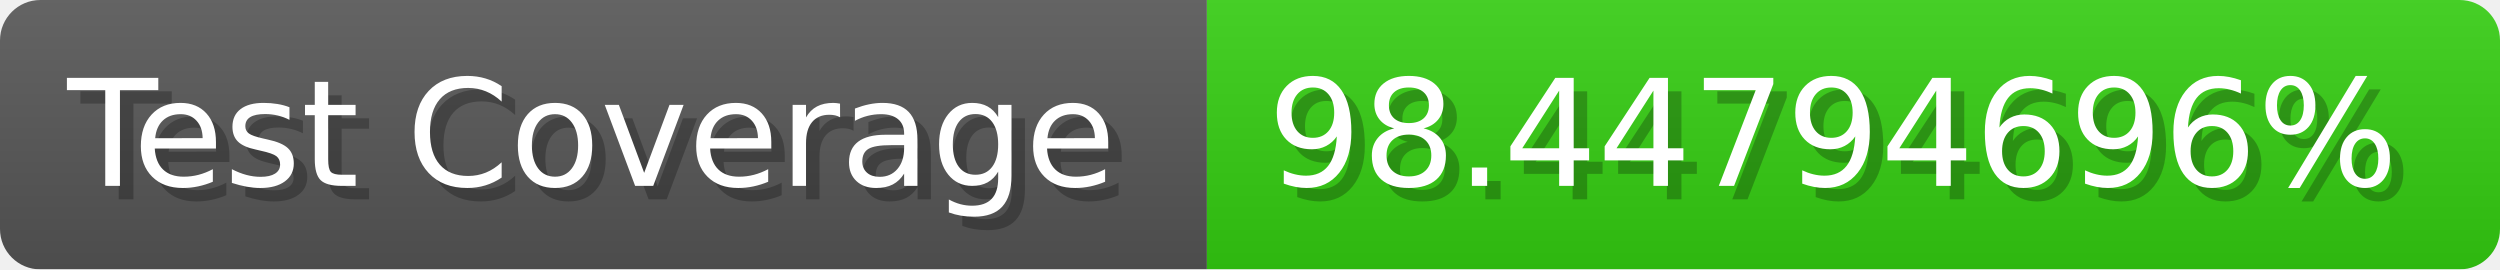
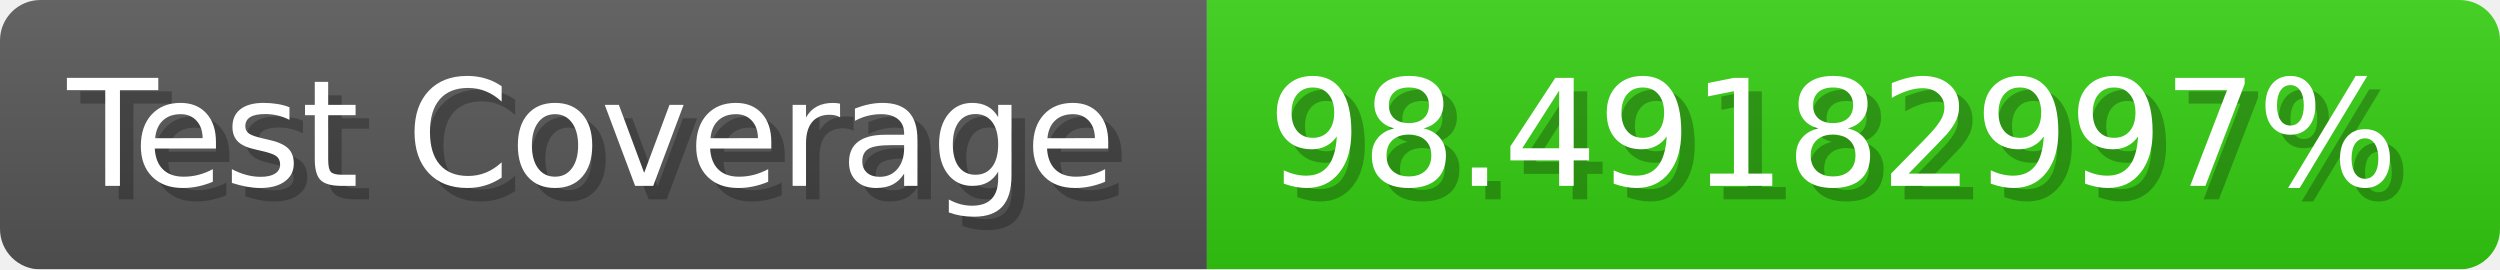
- <svg xmlns="http://www.w3.org/2000/svg" width="185.6" height="20" viewBox="0 0 1856 200" role="img" aria-label="Test Coverage: 98.44794696%">
+ <svg xmlns="http://www.w3.org/2000/svg" width="185.6" height="20" viewBox="0 0 1856 200" role="img" aria-label="Test Coverage: 98.49182997%">
  <linearGradient id="a" x2="0" y2="100%">
    <stop offset="0" stop-opacity=".1" stop-color="#EEE" />
    <stop offset="1" stop-opacity=".1" />
  </linearGradient>
  <mask id="m">
    <rect width="1856" height="200" rx="30" fill="#FFF" />
  </mask>
  <g mask="url(#m)">
    <rect width="896" height="200" fill="#555" />
    <rect width="960" height="200" fill="#3C1" x="896" />
    <rect width="1856" height="200" fill="url(#a)" />
  </g>
  <g aria-hidden="true" fill="#fff" text-anchor="start" font-family="Verdana,DejaVu Sans,sans-serif" font-size="110">
    <text x="60" y="148" textLength="796" fill="#000" opacity="0.25">Test Coverage</text>
    <text x="50" y="138" textLength="796">Test Coverage</text>
-     <text x="951" y="148" textLength="860" fill="#000" opacity="0.25">98.44794696%</text>
-     <text x="941" y="138" textLength="860">98.44794696%</text>
+     <text x="951" y="148" textLength="860" fill="#000" opacity="0.25">98.49182997%</text>
+     <text x="941" y="138" textLength="860">98.49182997%</text>
  </g>
</svg>
